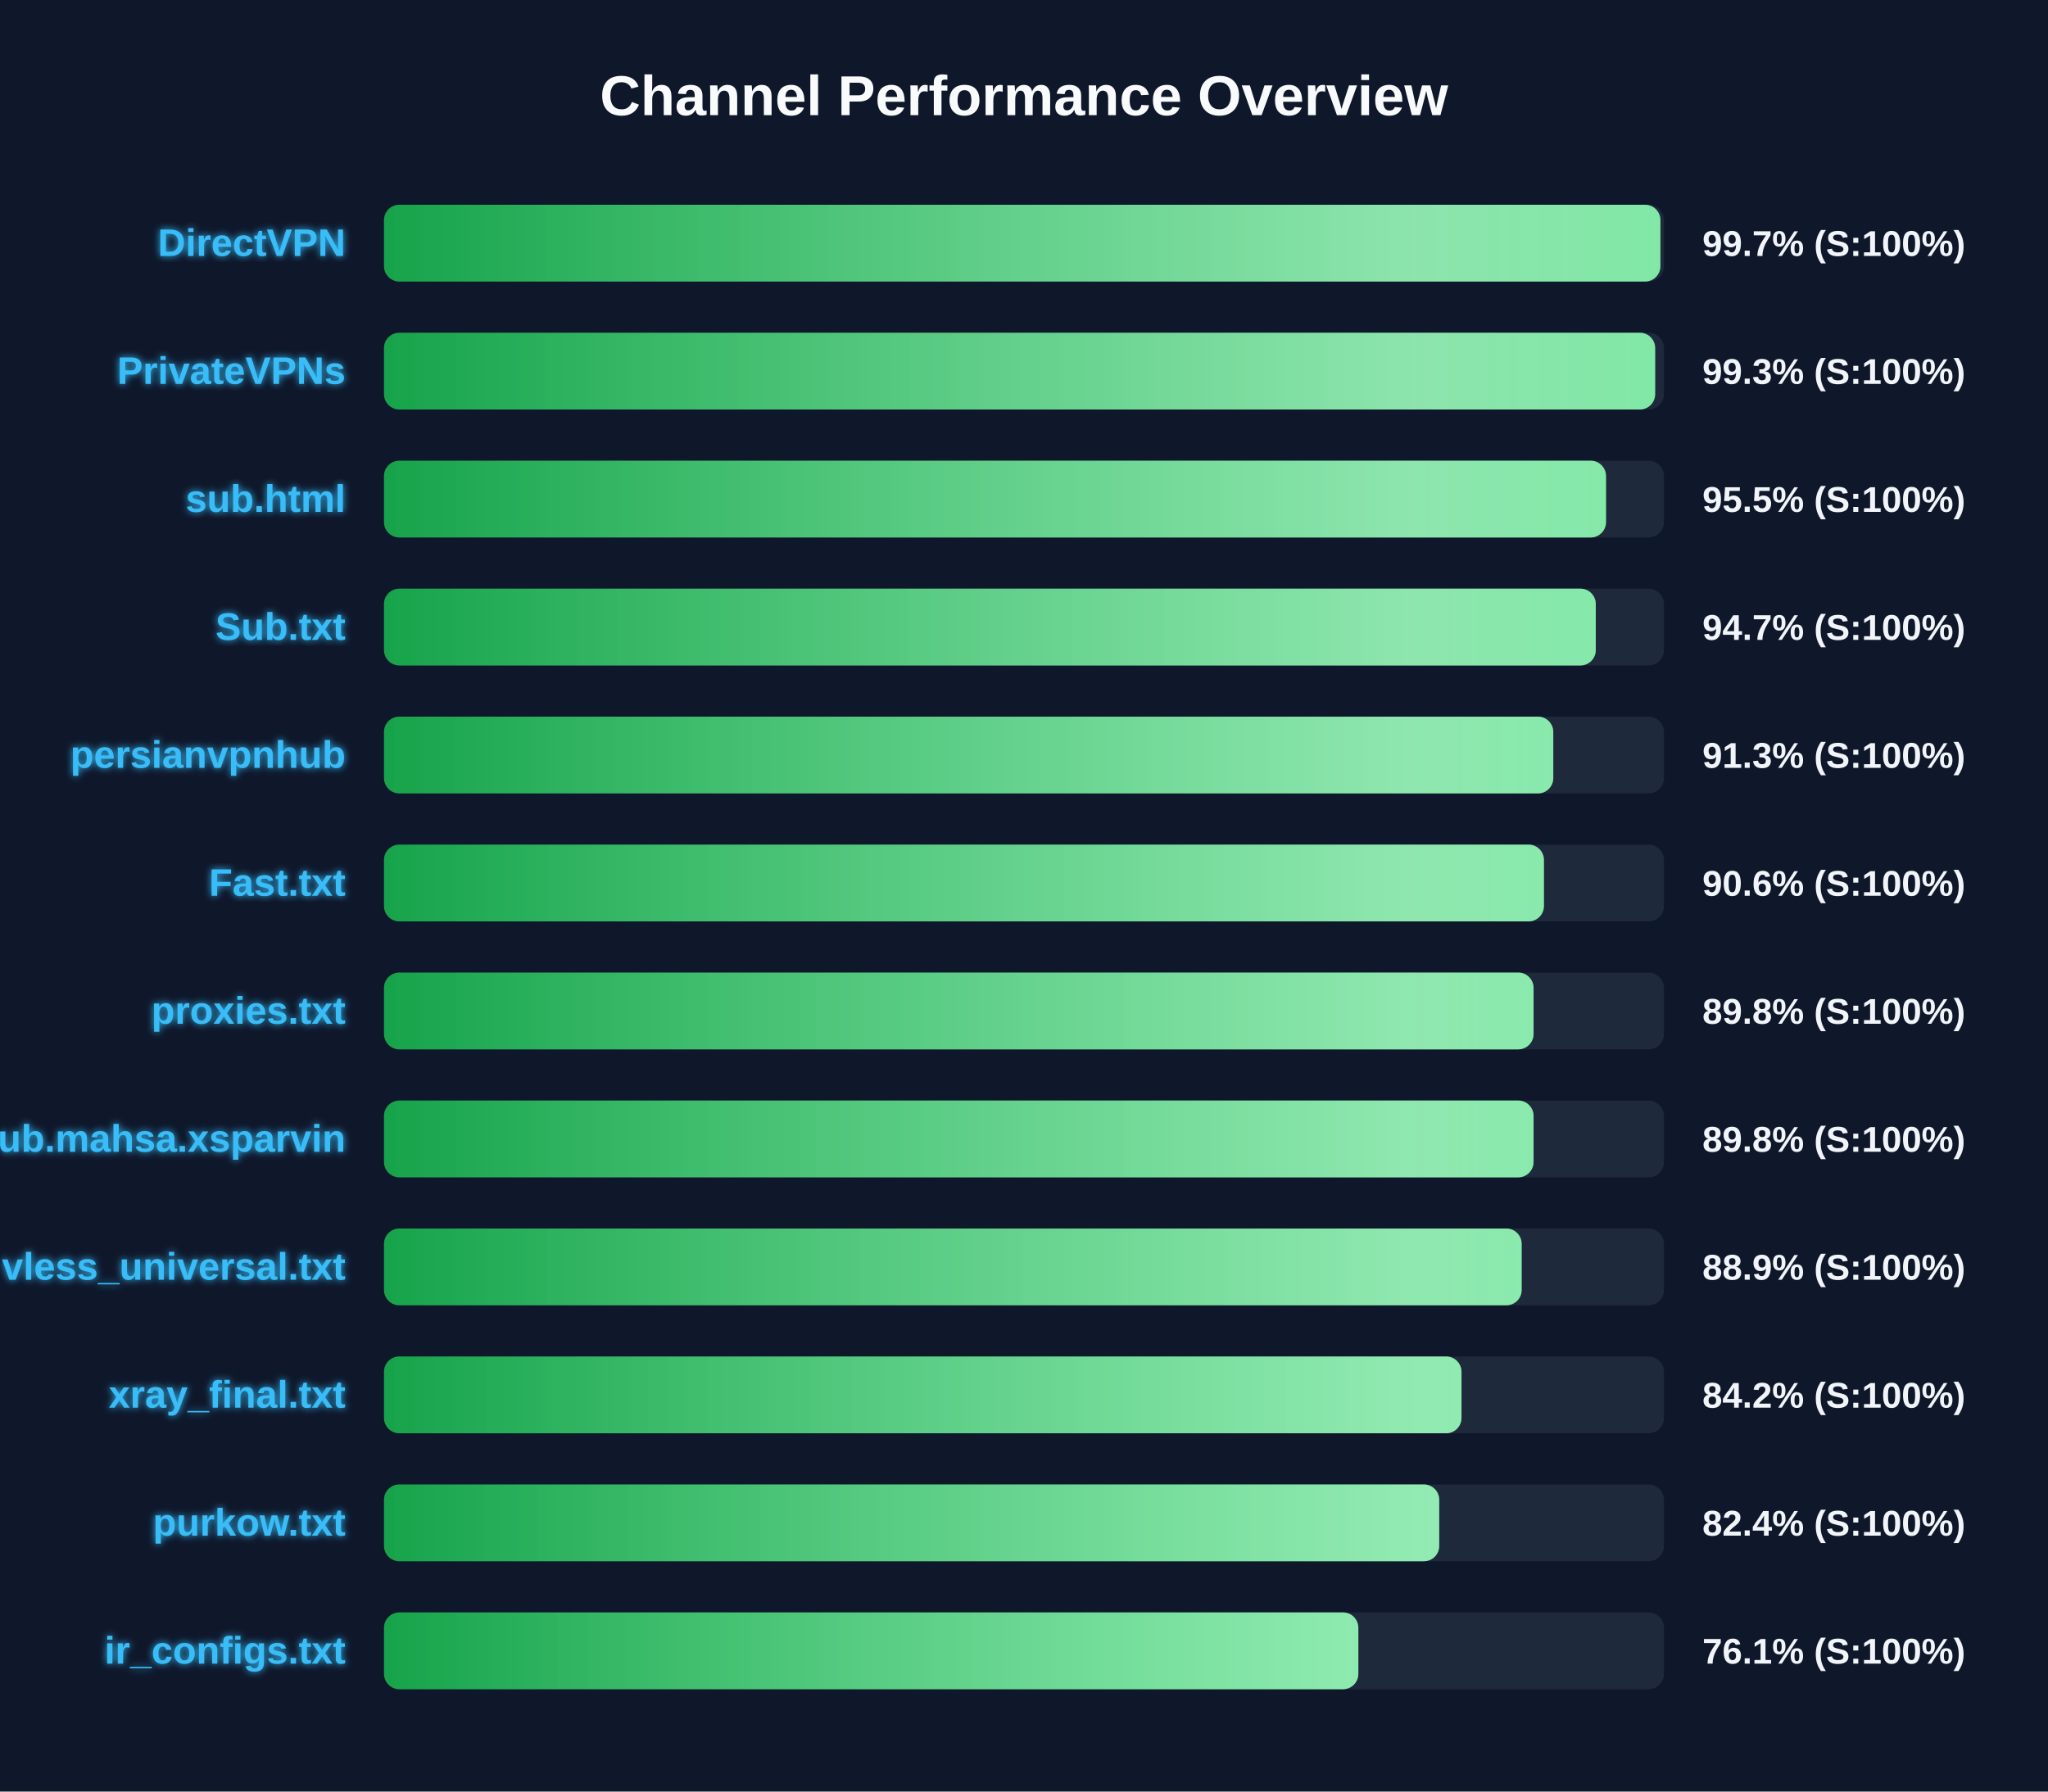
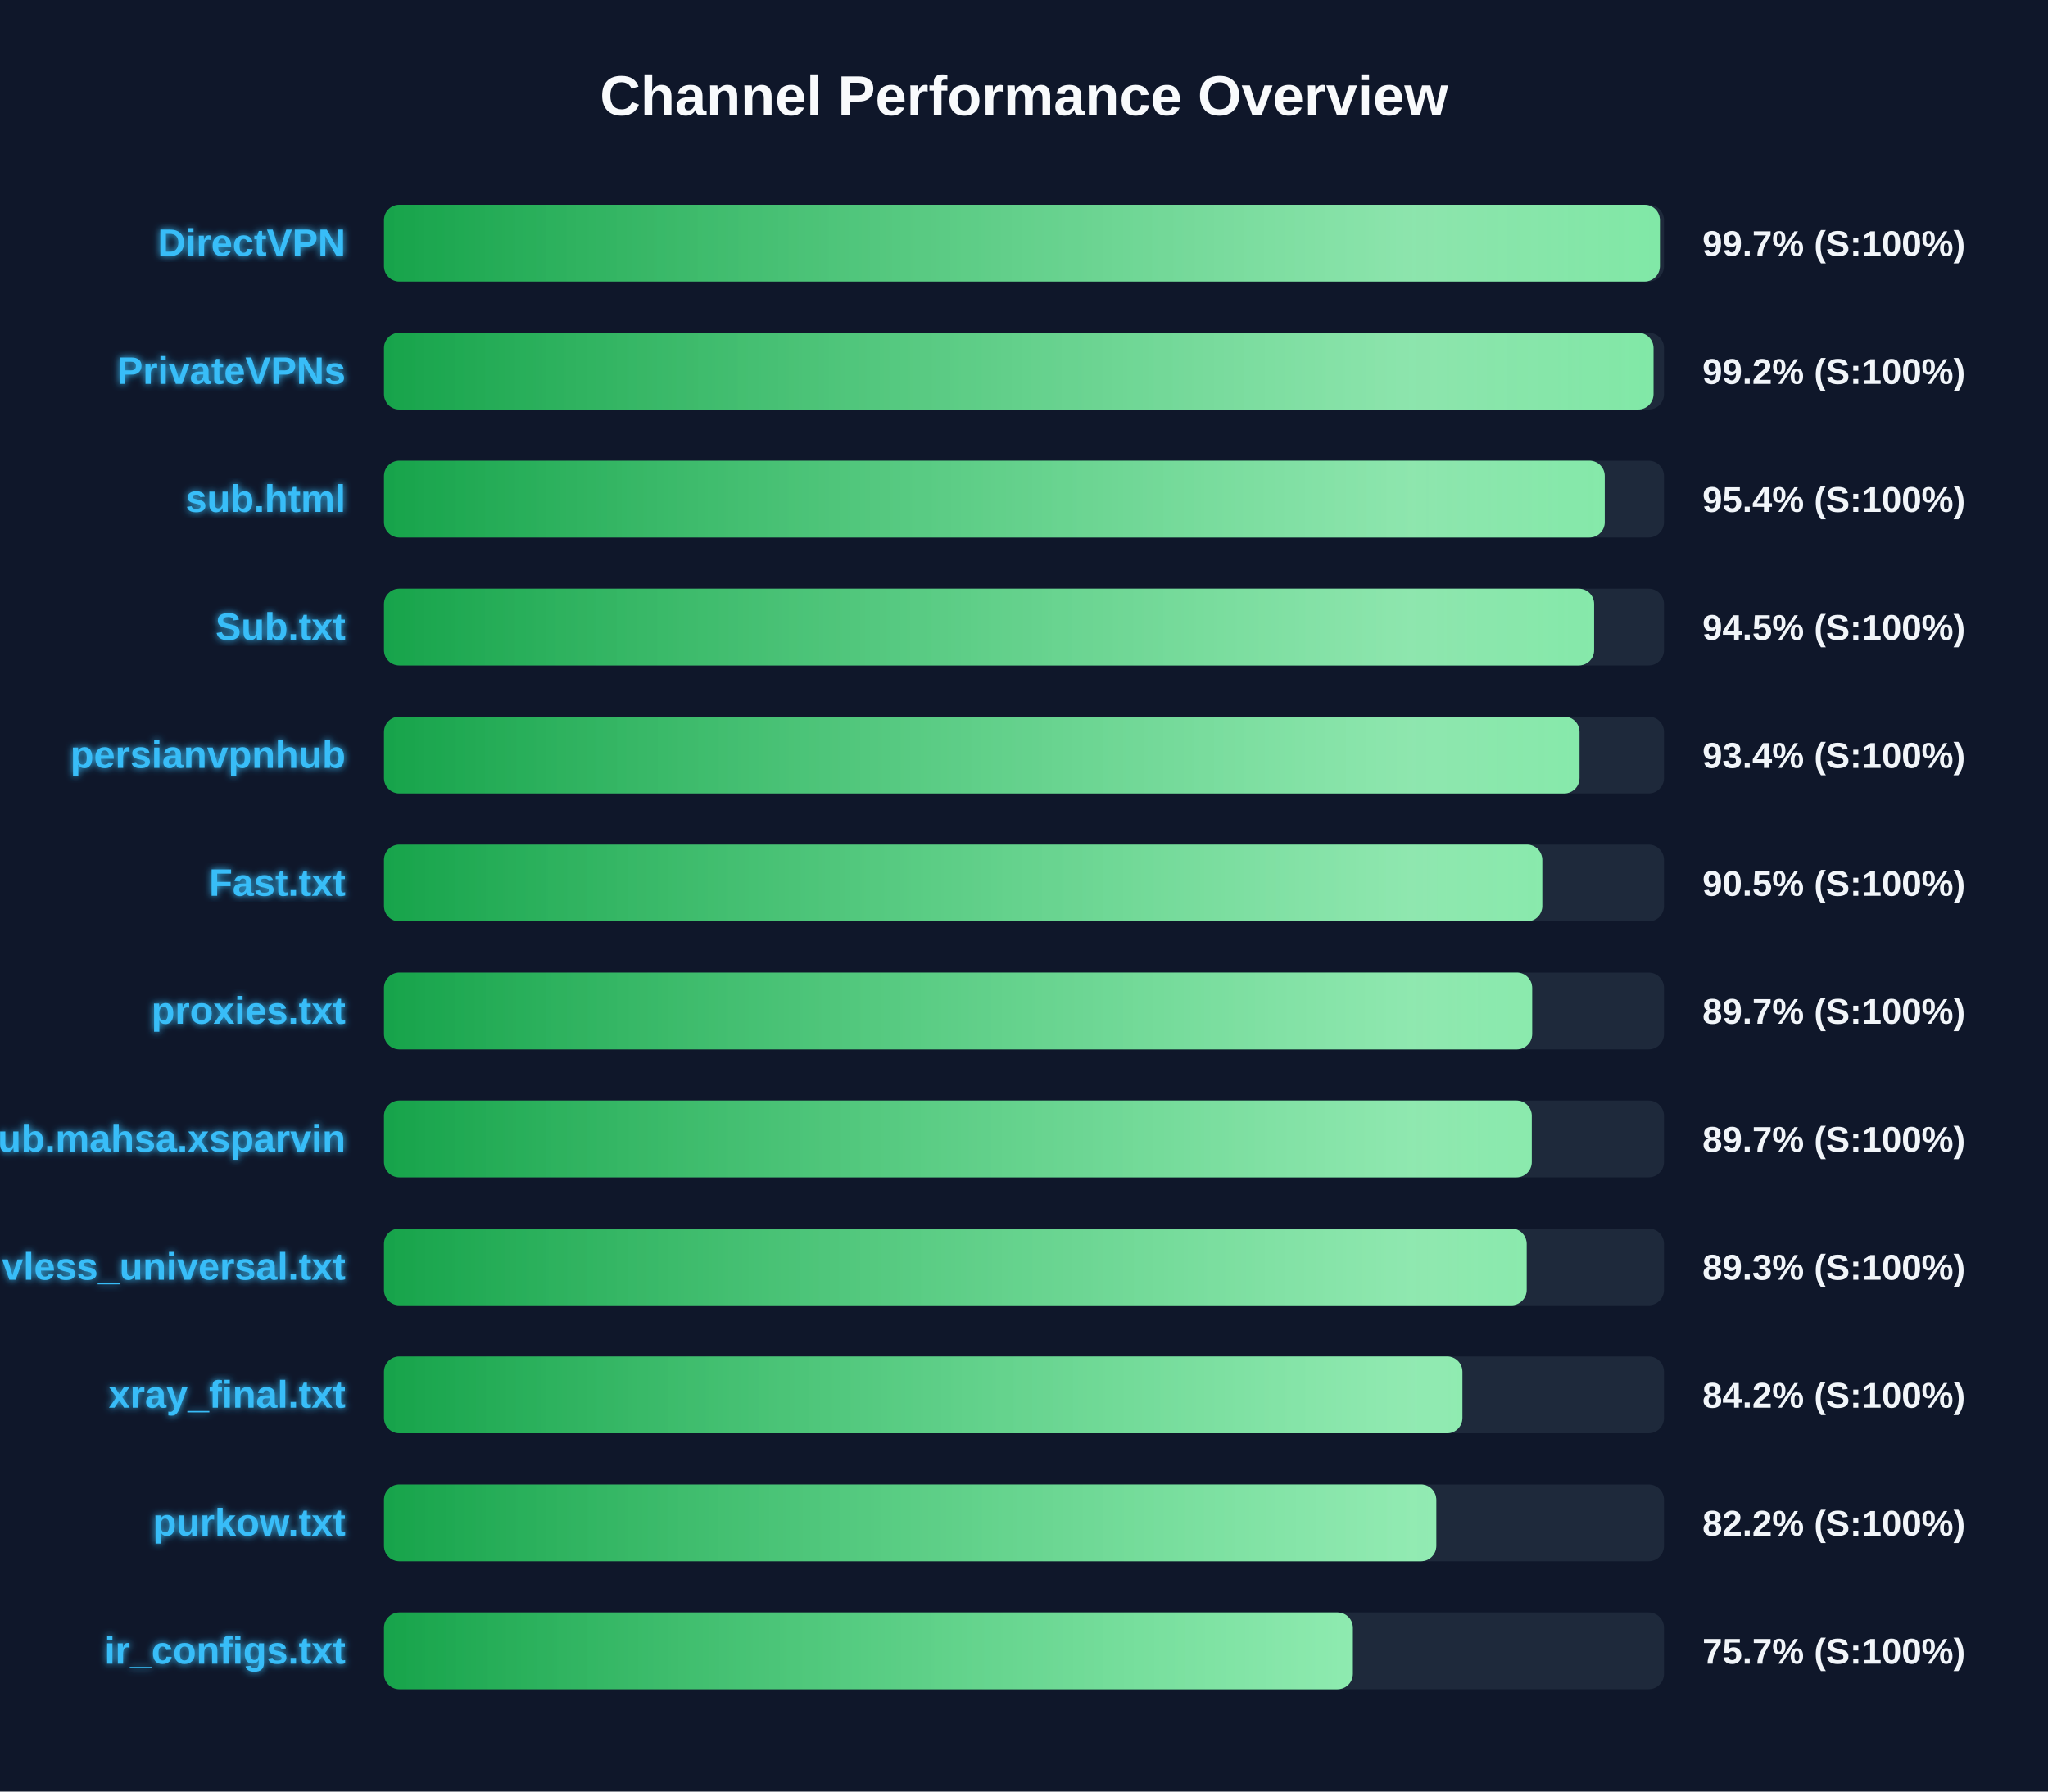
<svg xmlns="http://www.w3.org/2000/svg" width="800" height="700" version="1.1">
  <defs>
    <linearGradient id="grad-green" x1="0%" y1="0%" x2="100%" y2="0%">
      <stop offset="0%" stop-color="#16a34a" />
      <stop offset="100%" stop-color="#4ade80" />
    </linearGradient>
    <linearGradient id="grad-yellow" x1="0%" y1="0%" x2="100%" y2="0%">
      <stop offset="0%" stop-color="#ca8a04" />
      <stop offset="100%" stop-color="#fde047" />
    </linearGradient>
    <linearGradient id="grad-red" x1="0%" y1="0%" x2="100%" y2="0%">
      <stop offset="0%" stop-color="#dc2626" />
      <stop offset="100%" stop-color="#f87171" />
    </linearGradient>
    <linearGradient id="shimmer" x1="0%" y1="0%" x2="100%" y2="0%">
      <stop offset="0%" stop-color="rgba(255,255,255,0)" />
      <stop offset="50%" stop-color="rgba(255,255,255,0.4)" />
      <stop offset="100%" stop-color="rgba(255,255,255,0)" />
    </linearGradient>
    <filter id="glow" x="-20%" y="-20%" width="140%" height="140%">
      <feGaussianBlur stdDeviation="1.5" result="blur" />
      <feComposite in="SourceGraphic" in2="blur" operator="over" />
    </filter>
  </defs>
  <style>
        .bg-rect { fill: #0f172a; }
        .title { font: bold 22px 'Segoe UI', Arial, sans-serif; fill: #f8fafc; }
        .row { font: bold 15px 'Segoe UI', Arial, sans-serif; fill: #38bdf8; filter: url(#glow); }
        .score { font: bold 14px 'Segoe UI', Arial, sans-serif; fill: #f1f5f9; }
        @keyframes shimmer-anim {
            0% { transform: translateX(-100%); }
            100% { transform: translateX(200%); }
        }
        .shimmer-rect {
            animation: shimmer-anim 2.5s infinite linear;
        }
    </style>
  <rect width="100%" height="100%" class="bg-rect" />
  <text x="400" y="45" text-anchor="middle" class="title">Channel Performance Overview</text>
  <rect x="150" y="80" width="500" height="30" fill="#1e293b" rx="6" />
  <clipPath id="clip-0">
-     <rect x="150" y="80" width="498.6" height="30" rx="6" />
+     <rect x="150" y="80" width="498.4" height="30" rx="6" />
  </clipPath>
-   <rect x="150" y="80" width="498.6" height="30" fill="url(#grad-green)" rx="6" />
+   <rect x="150" y="80" width="498.4" height="30" fill="url(#grad-green)" rx="6" />
  <g clip-path="url(#clip-0)">
    <rect x="150" y="80" width="100%" height="30" fill="url(#shimmer)" class="shimmer-rect" />
  </g>
  <text x="135" y="100" text-anchor="end" class="row">DirectVPN</text>
  <text x="665" y="100" text-anchor="start" class="score">99.7% (S:100%)</text>
  <rect x="150" y="130" width="500" height="30" fill="#1e293b" rx="6" />
  <clipPath id="clip-1">
-     <rect x="150" y="130" width="496.55" height="30" rx="6" />
+     <rect x="150" y="130" width="495.9" height="30" rx="6" />
  </clipPath>
-   <rect x="150" y="130" width="496.55" height="30" fill="url(#grad-green)" rx="6" />
+   <rect x="150" y="130" width="495.9" height="30" fill="url(#grad-green)" rx="6" />
  <g clip-path="url(#clip-1)">
    <rect x="150" y="130" width="100%" height="30" fill="url(#shimmer)" class="shimmer-rect" />
  </g>
  <text x="135" y="150" text-anchor="end" class="row">PrivateVPNs</text>
-   <text x="665" y="150" text-anchor="start" class="score">99.3% (S:100%)</text>
+   <text x="665" y="150" text-anchor="start" class="score">99.2% (S:100%)</text>
  <rect x="150" y="180" width="500" height="30" fill="#1e293b" rx="6" />
  <clipPath id="clip-2">
-     <rect x="150" y="180" width="477.35" height="30" rx="6" />
+     <rect x="150" y="180" width="476.85" height="30" rx="6" />
  </clipPath>
-   <rect x="150" y="180" width="477.35" height="30" fill="url(#grad-green)" rx="6" />
+   <rect x="150" y="180" width="476.85" height="30" fill="url(#grad-green)" rx="6" />
  <g clip-path="url(#clip-2)">
    <rect x="150" y="180" width="100%" height="30" fill="url(#shimmer)" class="shimmer-rect" />
  </g>
  <text x="135" y="200" text-anchor="end" class="row">sub.html</text>
-   <text x="665" y="200" text-anchor="start" class="score">95.5% (S:100%)</text>
+   <text x="665" y="200" text-anchor="start" class="score">95.4% (S:100%)</text>
  <rect x="150" y="230" width="500" height="30" fill="#1e293b" rx="6" />
  <clipPath id="clip-3">
-     <rect x="150" y="230" width="473.35" height="30" rx="6" />
+     <rect x="150" y="230" width="472.7" height="30" rx="6" />
  </clipPath>
-   <rect x="150" y="230" width="473.35" height="30" fill="url(#grad-green)" rx="6" />
+   <rect x="150" y="230" width="472.7" height="30" fill="url(#grad-green)" rx="6" />
  <g clip-path="url(#clip-3)">
    <rect x="150" y="230" width="100%" height="30" fill="url(#shimmer)" class="shimmer-rect" />
  </g>
  <text x="135" y="250" text-anchor="end" class="row">Sub.txt</text>
-   <text x="665" y="250" text-anchor="start" class="score">94.7% (S:100%)</text>
+   <text x="665" y="250" text-anchor="start" class="score">94.5% (S:100%)</text>
  <rect x="150" y="280" width="500" height="30" fill="#1e293b" rx="6" />
  <clipPath id="clip-4">
-     <rect x="150" y="280" width="456.75" height="30" rx="6" />
+     <rect x="150" y="280" width="467.0" height="30" rx="6" />
  </clipPath>
-   <rect x="150" y="280" width="456.75" height="30" fill="url(#grad-green)" rx="6" />
+   <rect x="150" y="280" width="467.0" height="30" fill="url(#grad-green)" rx="6" />
  <g clip-path="url(#clip-4)">
    <rect x="150" y="280" width="100%" height="30" fill="url(#shimmer)" class="shimmer-rect" />
  </g>
  <text x="135" y="300" text-anchor="end" class="row">persianvpnhub</text>
-   <text x="665" y="300" text-anchor="start" class="score">91.3% (S:100%)</text>
+   <text x="665" y="300" text-anchor="start" class="score">93.4% (S:100%)</text>
  <rect x="150" y="330" width="500" height="30" fill="#1e293b" rx="6" />
  <clipPath id="clip-5">
-     <rect x="150" y="330" width="453.1" height="30" rx="6" />
+     <rect x="150" y="330" width="452.45" height="30" rx="6" />
  </clipPath>
-   <rect x="150" y="330" width="453.1" height="30" fill="url(#grad-green)" rx="6" />
+   <rect x="150" y="330" width="452.45" height="30" fill="url(#grad-green)" rx="6" />
  <g clip-path="url(#clip-5)">
    <rect x="150" y="330" width="100%" height="30" fill="url(#shimmer)" class="shimmer-rect" />
  </g>
  <text x="135" y="350" text-anchor="end" class="row">Fast.txt</text>
-   <text x="665" y="350" text-anchor="start" class="score">90.6% (S:100%)</text>
+   <text x="665" y="350" text-anchor="start" class="score">90.5% (S:100%)</text>
  <rect x="150" y="380" width="500" height="30" fill="#1e293b" rx="6" />
  <clipPath id="clip-6">
-     <rect x="150" y="380" width="449.05" height="30" rx="6" />
+     <rect x="150" y="380" width="448.5" height="30" rx="6" />
  </clipPath>
-   <rect x="150" y="380" width="449.05" height="30" fill="url(#grad-green)" rx="6" />
+   <rect x="150" y="380" width="448.5" height="30" fill="url(#grad-green)" rx="6" />
  <g clip-path="url(#clip-6)">
    <rect x="150" y="380" width="100%" height="30" fill="url(#shimmer)" class="shimmer-rect" />
  </g>
  <text x="135" y="400" text-anchor="end" class="row">proxies.txt</text>
-   <text x="665" y="400" text-anchor="start" class="score">89.8% (S:100%)</text>
+   <text x="665" y="400" text-anchor="start" class="score">89.7% (S:100%)</text>
  <rect x="150" y="430" width="500" height="30" fill="#1e293b" rx="6" />
  <clipPath id="clip-7">
-     <rect x="150" y="430" width="449.05" height="30" rx="6" />
+     <rect x="150" y="430" width="448.35" height="30" rx="6" />
  </clipPath>
-   <rect x="150" y="430" width="449.05" height="30" fill="url(#grad-green)" rx="6" />
+   <rect x="150" y="430" width="448.35" height="30" fill="url(#grad-green)" rx="6" />
  <g clip-path="url(#clip-7)">
    <rect x="150" y="430" width="100%" height="30" fill="url(#shimmer)" class="shimmer-rect" />
  </g>
  <text x="135" y="450" text-anchor="end" class="row">Sub.mahsa.xsparvin</text>
-   <text x="665" y="450" text-anchor="start" class="score">89.8% (S:100%)</text>
+   <text x="665" y="450" text-anchor="start" class="score">89.7% (S:100%)</text>
  <rect x="150" y="480" width="500" height="30" fill="#1e293b" rx="6" />
  <clipPath id="clip-8">
-     <rect x="150" y="480" width="444.4" height="30" rx="6" />
+     <rect x="150" y="480" width="446.35" height="30" rx="6" />
  </clipPath>
-   <rect x="150" y="480" width="444.4" height="30" fill="url(#grad-green)" rx="6" />
+   <rect x="150" y="480" width="446.35" height="30" fill="url(#grad-green)" rx="6" />
  <g clip-path="url(#clip-8)">
    <rect x="150" y="480" width="100%" height="30" fill="url(#shimmer)" class="shimmer-rect" />
  </g>
  <text x="135" y="500" text-anchor="end" class="row">vless_universal.txt</text>
-   <text x="665" y="500" text-anchor="start" class="score">88.9% (S:100%)</text>
+   <text x="665" y="500" text-anchor="start" class="score">89.3% (S:100%)</text>
  <rect x="150" y="530" width="500" height="30" fill="#1e293b" rx="6" />
  <clipPath id="clip-9">
-     <rect x="150" y="530" width="420.9" height="30" rx="6" />
+     <rect x="150" y="530" width="421.25" height="30" rx="6" />
  </clipPath>
-   <rect x="150" y="530" width="420.9" height="30" fill="url(#grad-green)" rx="6" />
+   <rect x="150" y="530" width="421.25" height="30" fill="url(#grad-green)" rx="6" />
  <g clip-path="url(#clip-9)">
    <rect x="150" y="530" width="100%" height="30" fill="url(#shimmer)" class="shimmer-rect" />
  </g>
  <text x="135" y="550" text-anchor="end" class="row">xray_final.txt</text>
  <text x="665" y="550" text-anchor="start" class="score">84.2% (S:100%)</text>
  <rect x="150" y="580" width="500" height="30" fill="#1e293b" rx="6" />
  <clipPath id="clip-10">
-     <rect x="150" y="580" width="412.2" height="30" rx="6" />
+     <rect x="150" y="580" width="411.05" height="30" rx="6" />
  </clipPath>
-   <rect x="150" y="580" width="412.2" height="30" fill="url(#grad-green)" rx="6" />
+   <rect x="150" y="580" width="411.05" height="30" fill="url(#grad-green)" rx="6" />
  <g clip-path="url(#clip-10)">
    <rect x="150" y="580" width="100%" height="30" fill="url(#shimmer)" class="shimmer-rect" />
  </g>
  <text x="135" y="600" text-anchor="end" class="row">purkow.txt</text>
-   <text x="665" y="600" text-anchor="start" class="score">82.4% (S:100%)</text>
+   <text x="665" y="600" text-anchor="start" class="score">82.2% (S:100%)</text>
  <rect x="150" y="630" width="500" height="30" fill="#1e293b" rx="6" />
  <clipPath id="clip-11">
-     <rect x="150" y="630" width="380.6" height="30" rx="6" />
+     <rect x="150" y="630" width="378.45" height="30" rx="6" />
  </clipPath>
-   <rect x="150" y="630" width="380.6" height="30" fill="url(#grad-green)" rx="6" />
+   <rect x="150" y="630" width="378.45" height="30" fill="url(#grad-green)" rx="6" />
  <g clip-path="url(#clip-11)">
    <rect x="150" y="630" width="100%" height="30" fill="url(#shimmer)" class="shimmer-rect" />
  </g>
  <text x="135" y="650" text-anchor="end" class="row">ir_configs.txt</text>
-   <text x="665" y="650" text-anchor="start" class="score">76.1% (S:100%)</text>
+   <text x="665" y="650" text-anchor="start" class="score">75.7% (S:100%)</text>
</svg>
